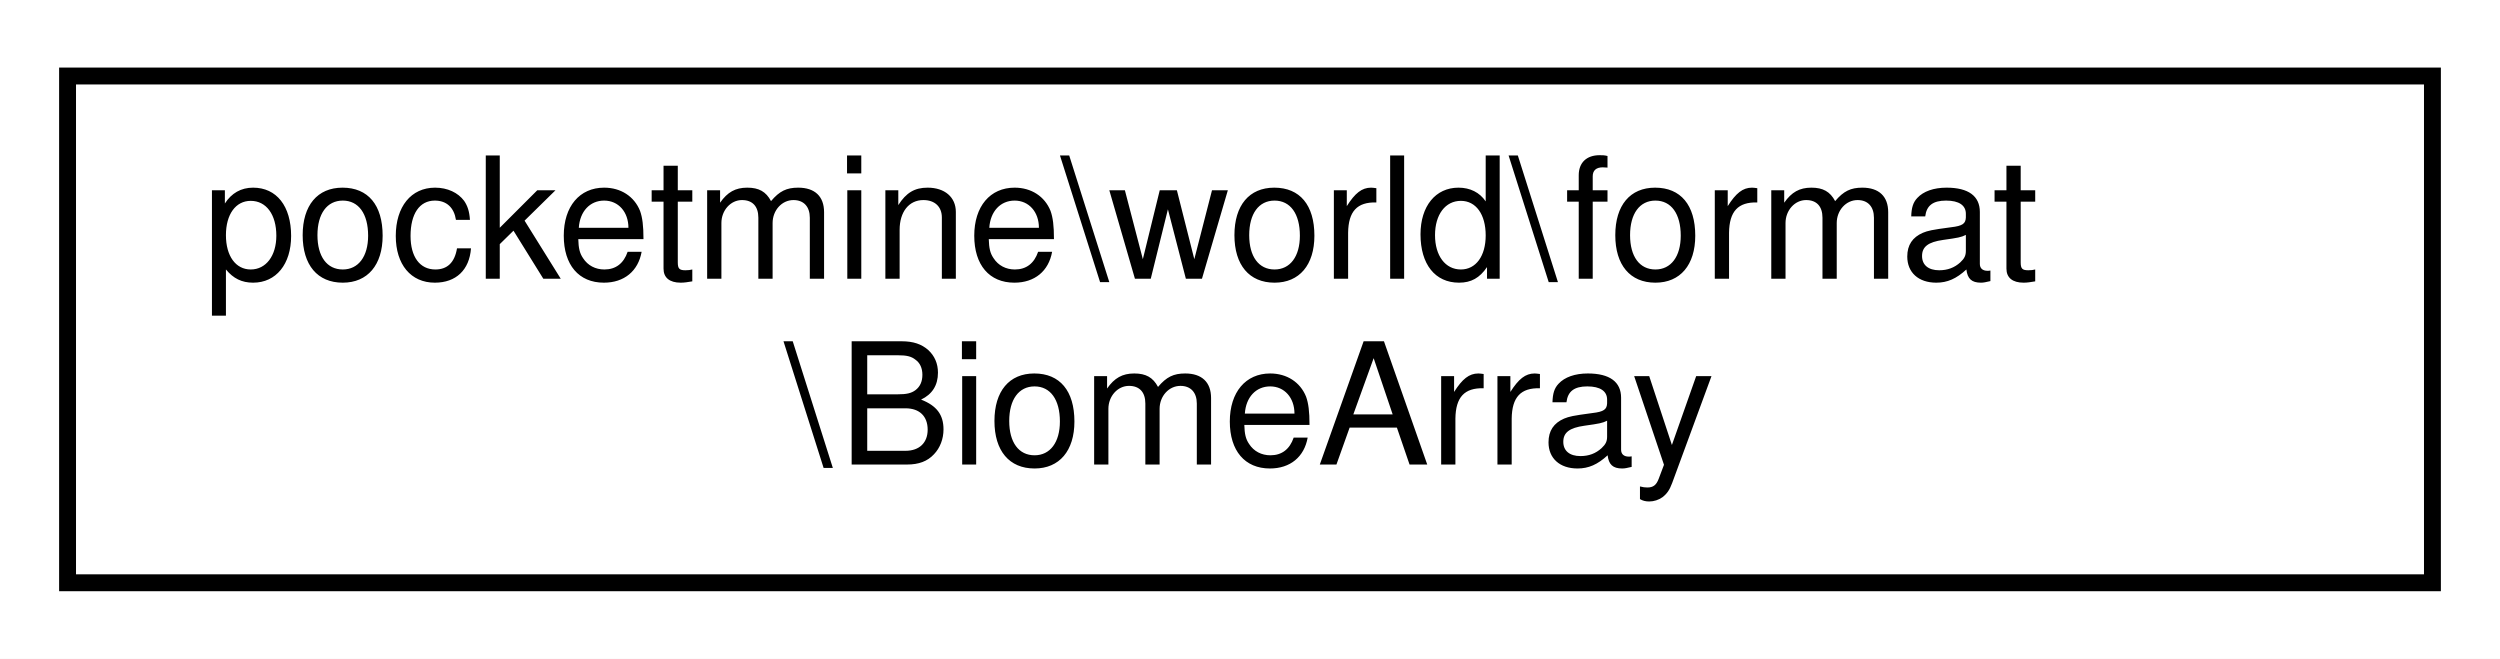
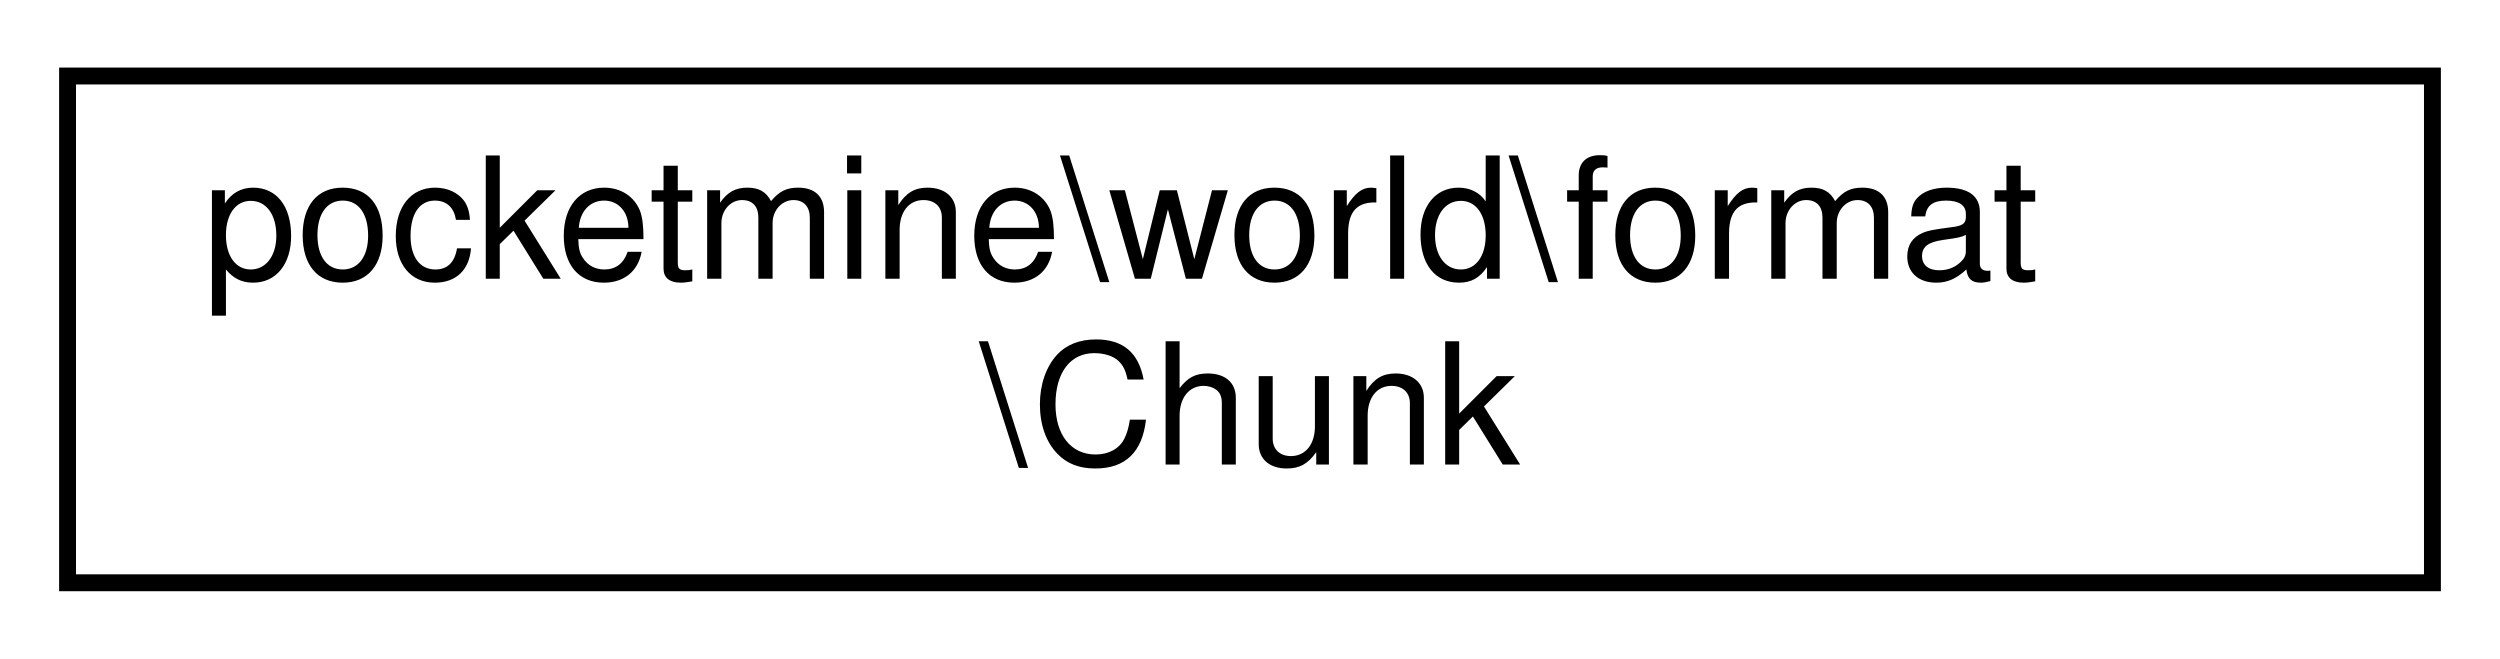
<svg xmlns="http://www.w3.org/2000/svg" xmlns:xlink="http://www.w3.org/1999/xlink" width="148pt" height="39pt" viewBox="0.00 0.00 148.00 39.00">
  <g id="graph0" class="graph" transform="scale(1 1) rotate(0) translate(4 35)">
    <polygon fill="white" stroke="transparent" points="-4,4 -4,-35 144,-35 144,4 -4,4" />
    <g id="node1" class="node">
      <g id="a_node1">
-         <a xlink:href="d8/d5f/classpocketmine_1_1world_1_1format_1_1_biome_array.html" target="_top" xlink:title=" ">
+         <a xlink:href="d2/de7/classpocketmine_1_1world_1_1format_1_1_chunk.html" target="_top" xlink:title=" ">
          <polygon fill="white" stroke="black" points="0,-0.5 0,-30.5 140,-30.5 140,-0.5 0,-0.5" />
          <text text-anchor="start" x="8" y="-18.5" font-family="Helvetica,sans-Serif" font-size="10.00">pocketmine\world\format</text>
-           <text text-anchor="middle" x="70" y="-7.5" font-family="Helvetica,sans-Serif" font-size="10.00">\BiomeArray</text>
+           <text text-anchor="middle" x="70" y="-7.5" font-family="Helvetica,sans-Serif" font-size="10.00">\Chunk</text>
        </a>
      </g>
    </g>
  </g>
</svg>
